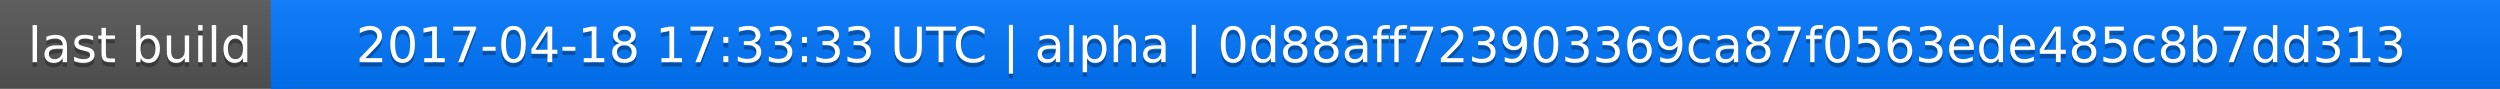
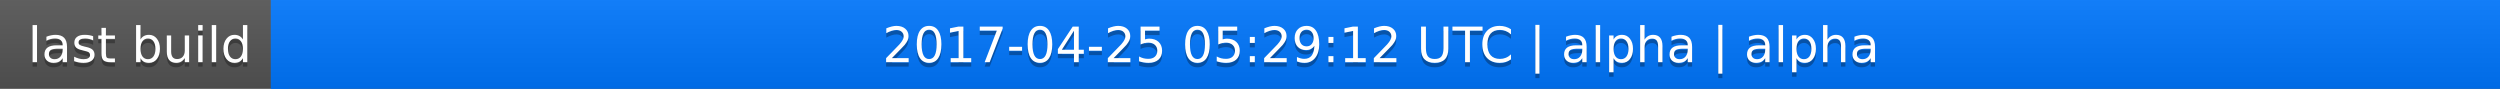
<svg xmlns="http://www.w3.org/2000/svg" width="563" height="20">
  <linearGradient id="a" x2="0" y2="100%">
    <stop offset="0" stop-color="#bbb" stop-opacity=".1" />
    <stop offset="1" stop-opacity=".1" />
  </linearGradient>
  <rect rx="0" width="563" height="20" fill="#555" />
  <rect rx="0" x="61" width="502" height="20" fill="#07f" />
  <path fill="#07f" d="M61 0h4v20h-4z" />
  <rect rx="0" width="563" height="20" fill="url(#a)" />
  <g fill="#fff" text-anchor="middle" font-family="DejaVu Sans,Verdana,Geneva,sans-serif" font-size="11">
    <text x="31.5" y="15" fill="#010101" fill-opacity=".3">last build</text>
    <text x="31.5" y="14">last build</text>
-     <text x="311" y="15" fill="#010101" fill-opacity=".3">2017-04-18 17:33:33 UTC | alpha | 0d88aff723903369ca87f0563ede485c8b7dd313</text>
-     <text x="311" y="14">2017-04-18 17:33:33 UTC | alpha | 0d88aff723903369ca87f0563ede485c8b7dd313</text>
+     <text x="311" y="15" fill="#010101" fill-opacity=".3">2017-04-25 05:29:12 UTC | alpha | alpha</text>
+     <text x="311" y="14">2017-04-25 05:29:12 UTC | alpha | alpha</text>
  </g>
</svg>
